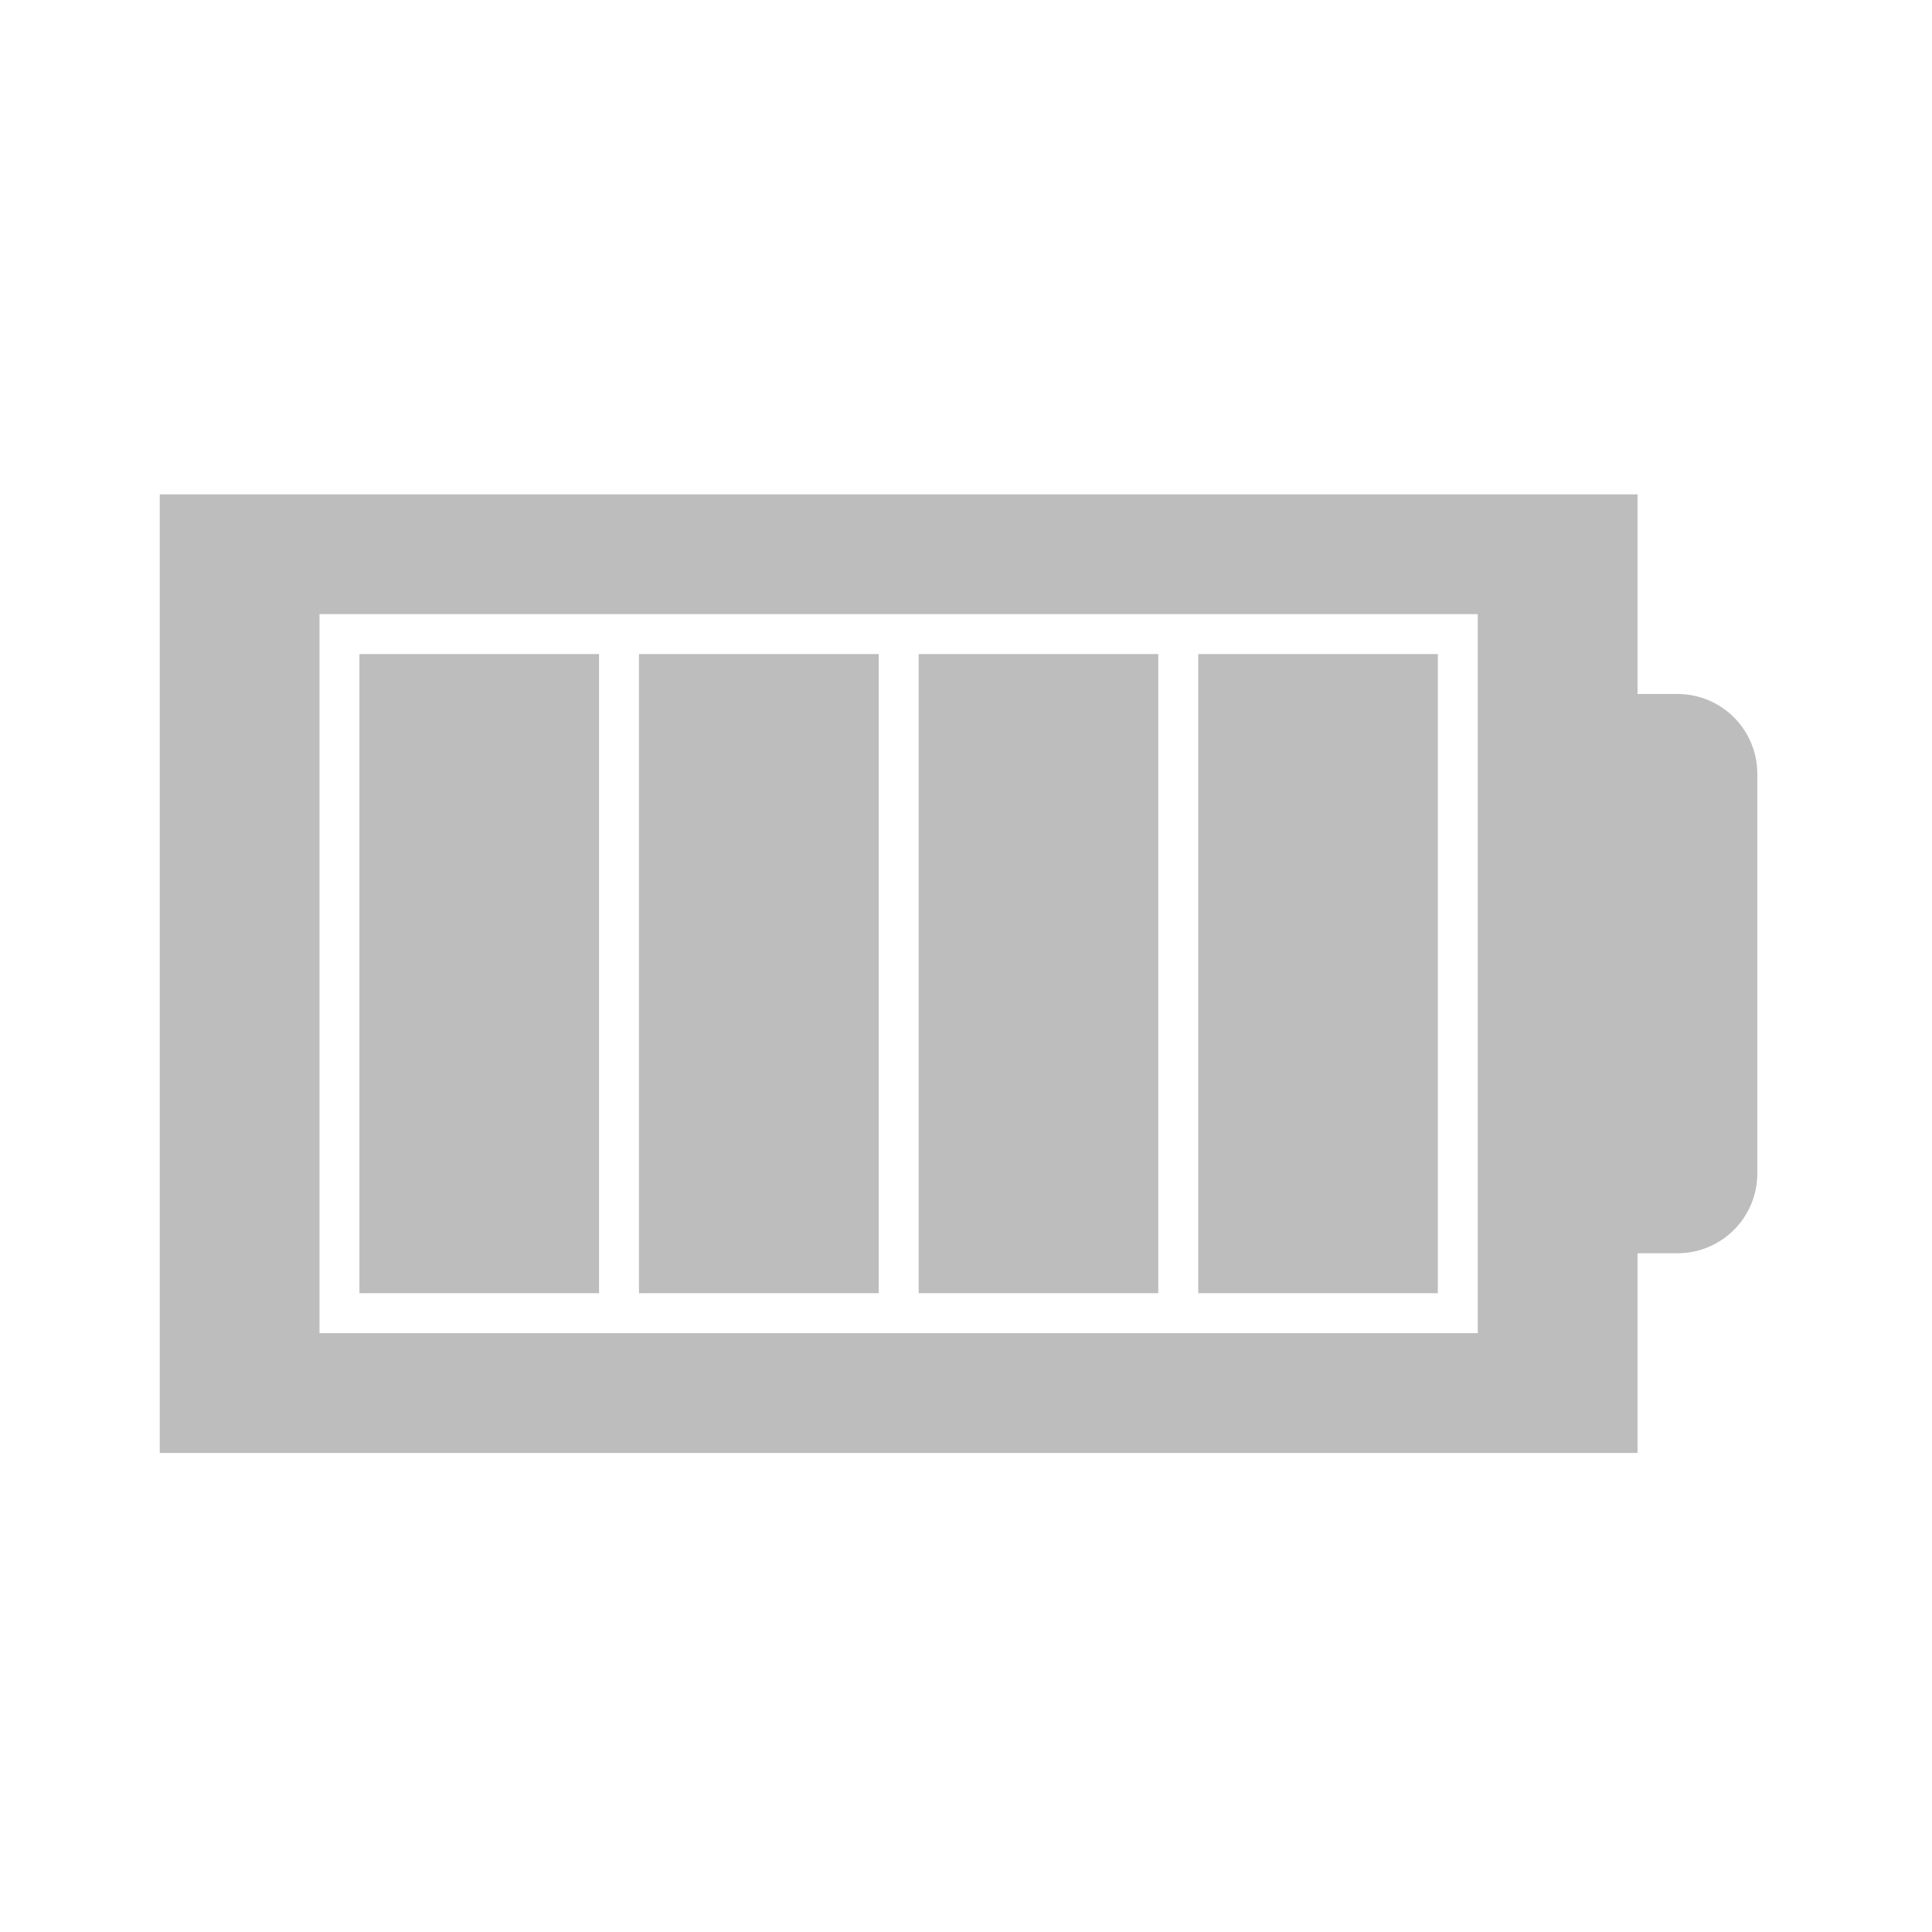
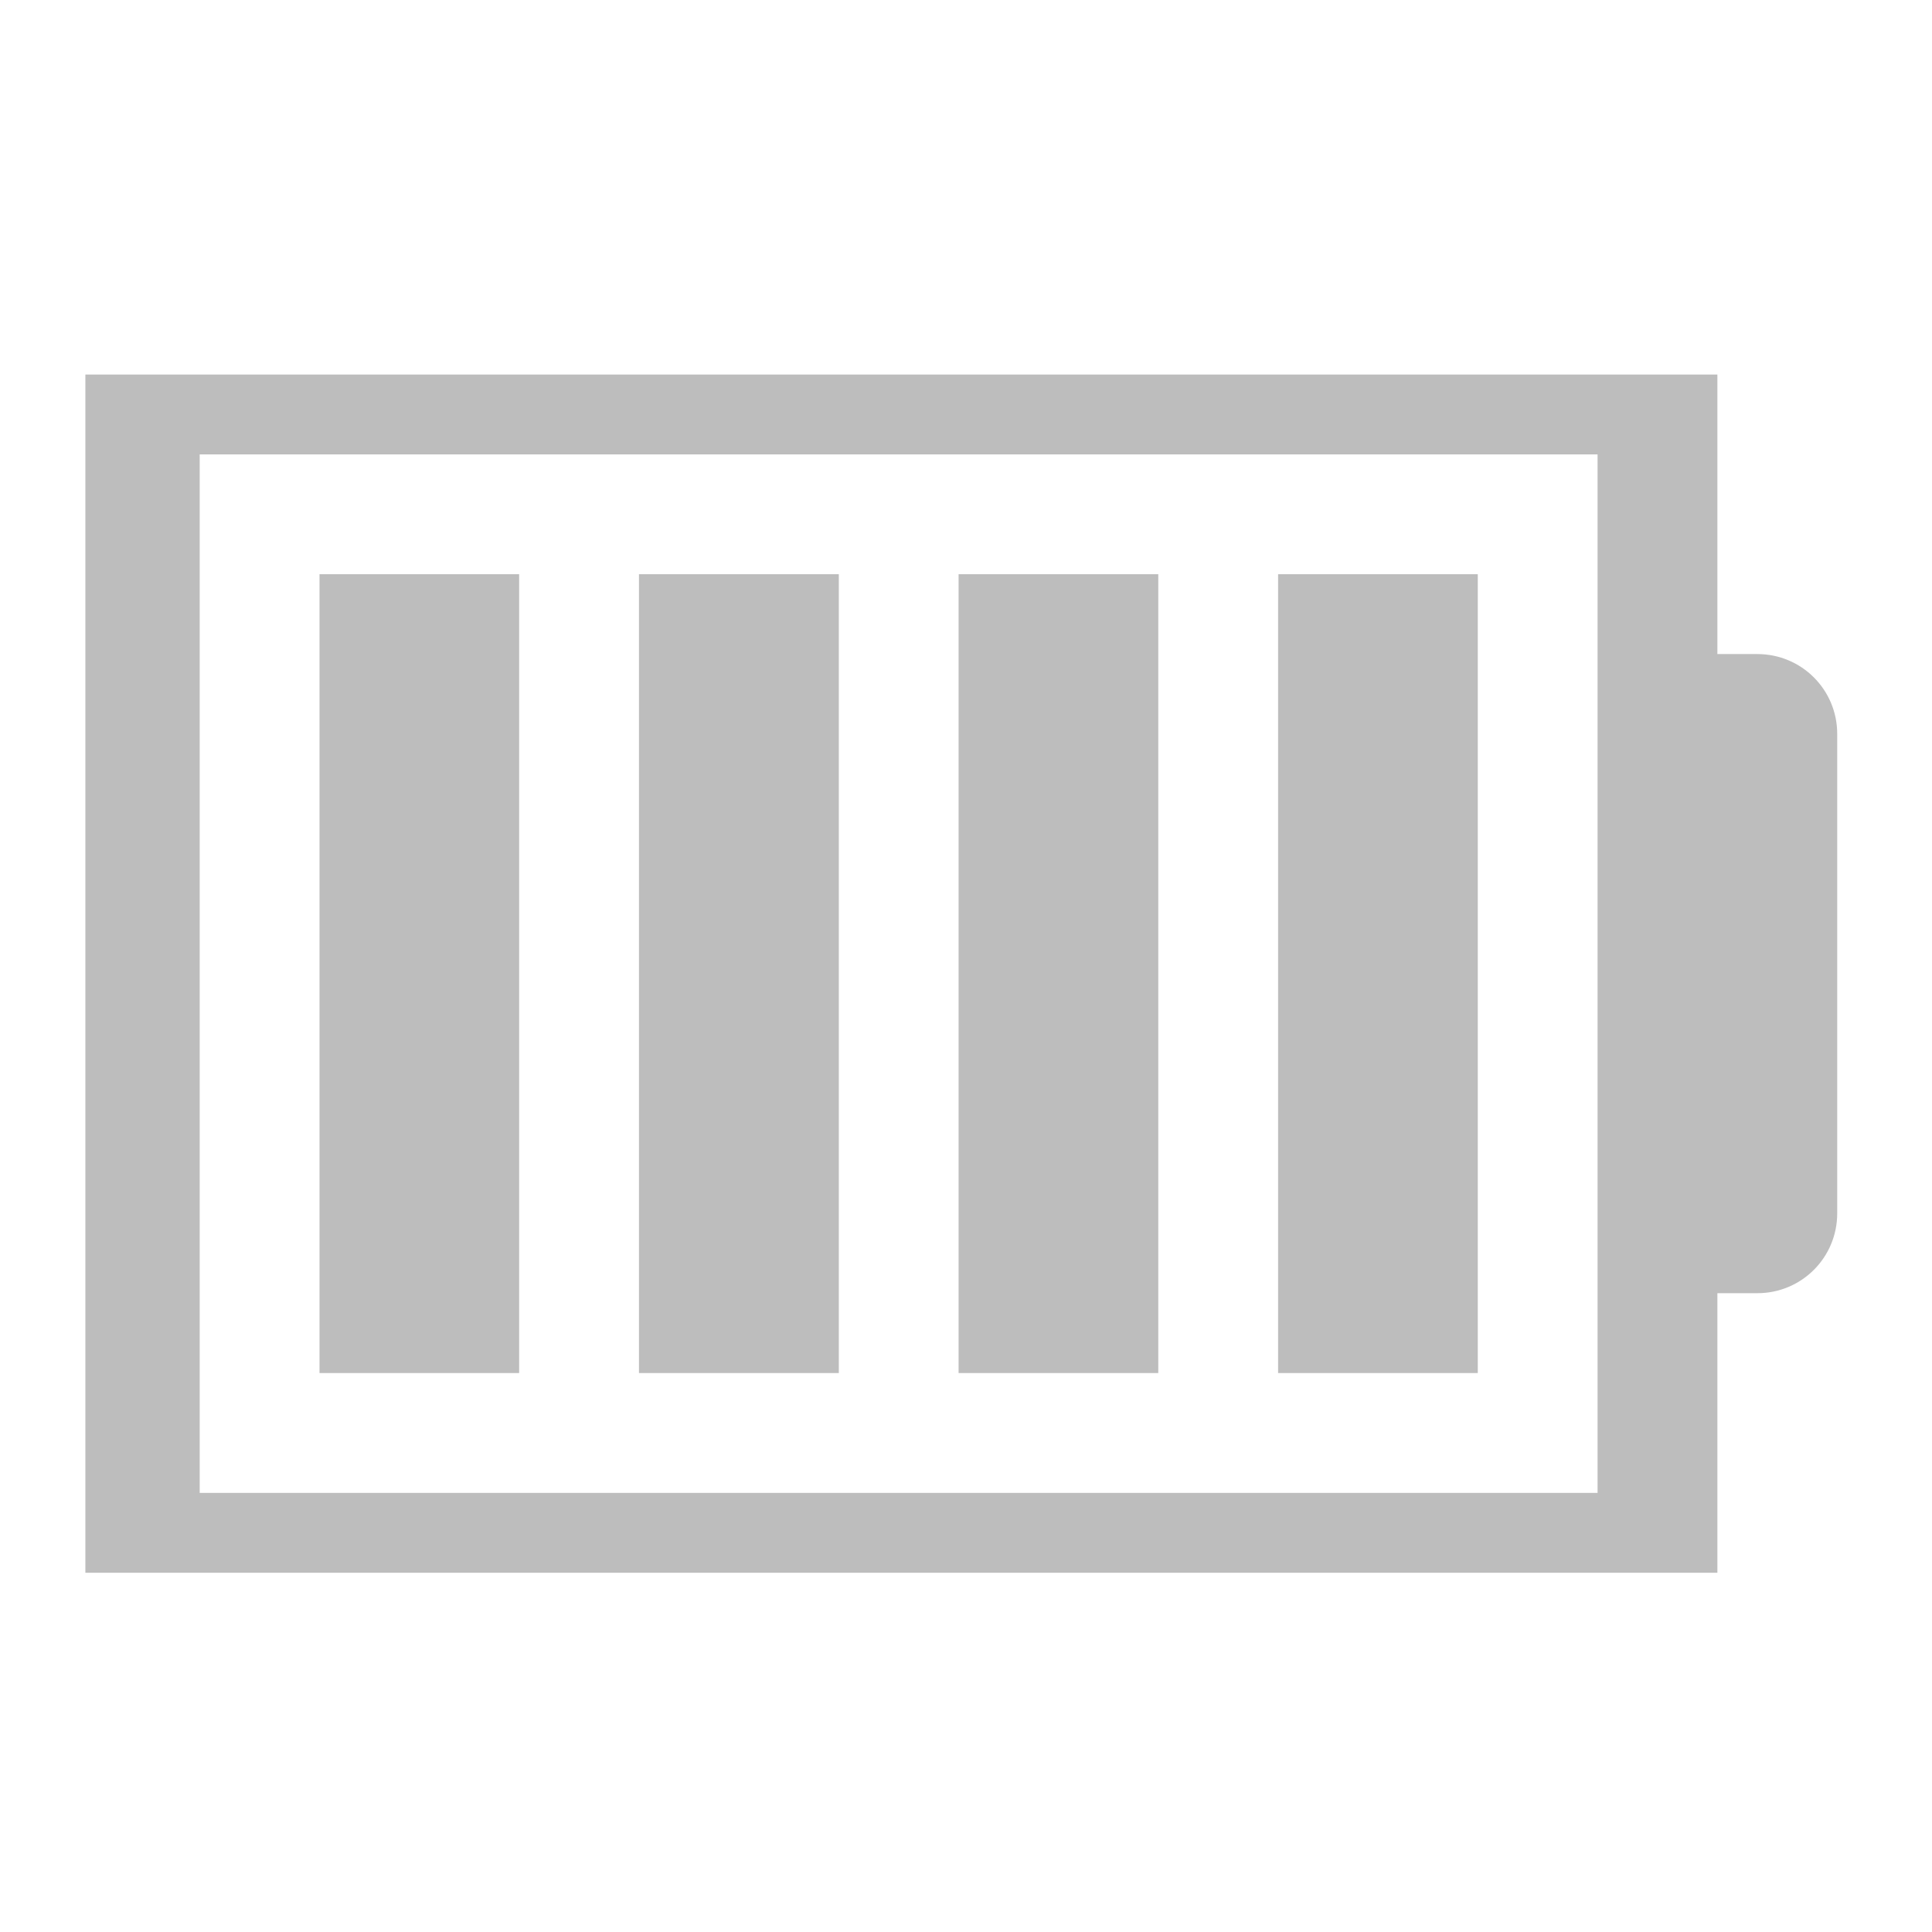
<svg xmlns="http://www.w3.org/2000/svg" width="48pt" height="48pt" viewBox="0 0 48 48" version="1.1">
  <g id="surface1">
-     <path style=" stroke:none;fill-rule:nonzero;fill:rgb(74.118%,74.118%,74.118%);fill-opacity:1;" d="M 3.969 12.281 L 3.969 36.098 L 40.684 36.098 L 40.684 31.137 L 41.676 31.137 C 42.773 31.137 43.66 30.25 43.66 29.152 L 43.66 19.227 C 43.66 18.129 42.773 17.242 41.676 17.242 L 40.684 17.242 L 40.684 12.281 Z M 7.938 15.258 L 36.715 15.258 L 36.715 33.121 L 7.938 33.121 Z M 7.938 15.258 " />
-     <path style=" stroke:none;fill-rule:nonzero;fill:rgb(74.118%,74.118%,74.118%);fill-opacity:1;" d="M 8.93 16.25 L 8.93 32.129 L 14.883 32.129 L 14.883 16.25 Z M 8.93 16.25 " />
-     <path style=" stroke:none;fill-rule:nonzero;fill:rgb(74.118%,74.118%,74.118%);fill-opacity:1;" d="M 29.77 16.25 L 29.77 32.129 L 35.723 32.129 L 35.723 16.25 Z M 29.77 16.25 " />
-     <path style=" stroke:none;fill-rule:nonzero;fill:rgb(74.118%,74.118%,74.118%);fill-opacity:1;" d="M 22.824 16.25 L 22.824 32.129 L 28.777 32.129 L 28.777 16.25 Z M 22.824 16.25 " />
-     <path style=" stroke:none;fill-rule:nonzero;fill:rgb(74.118%,74.118%,74.118%);fill-opacity:1;" d="M 15.875 16.25 L 15.875 32.129 L 21.832 32.129 L 21.832 16.25 Z M 15.875 16.25 " />
+     <path style=" stroke:none;fill-rule:nonzero;fill:rgb(74.118%,74.118%,74.118%);fill-opacity:1;" d="M 2.121 9.305 L 2.121 39.074 L 42.668 39.074 L 42.668 32.129 L 43.66 32.129 C 44.762 32.129 45.645 31.242 45.645 30.145 L 45.645 18.234 C 45.645 17.137 44.762 16.25 43.66 16.25 L 42.668 16.25 L 42.668 9.305 Z M 4.961 11.289 L 39.691 11.289 L 39.691 37.09 L 4.961 37.09 Z M 4.961 11.289 " />
+     <path style=" stroke:none;fill-rule:nonzero;fill:rgb(74.118%,74.118%,74.118%);fill-opacity:1;" d="M 31.754 14.266 L 36.715 14.266 L 36.715 34.113 L 31.754 34.113 Z M 31.754 14.266 " />
+     <path style=" stroke:none;fill-rule:nonzero;fill:rgb(74.118%,74.118%,74.118%);fill-opacity:1;" d="M 23.816 14.266 L 28.777 14.266 L 28.777 34.113 L 23.816 34.113 Z M 23.816 14.266 " />
+     <path style=" stroke:none;fill-rule:nonzero;fill:rgb(74.118%,74.118%,74.118%);fill-opacity:1;" d="M 15.875 14.266 L 20.84 14.266 L 20.84 34.113 L 15.875 34.113 Z M 15.875 14.266 " />
+     <path style=" stroke:none;fill-rule:nonzero;fill:rgb(74.118%,74.118%,74.118%);fill-opacity:1;" d="M 7.938 14.266 L 12.898 14.266 L 12.898 34.113 L 7.938 34.113 Z M 7.938 14.266 " />
  </g>
</svg>
